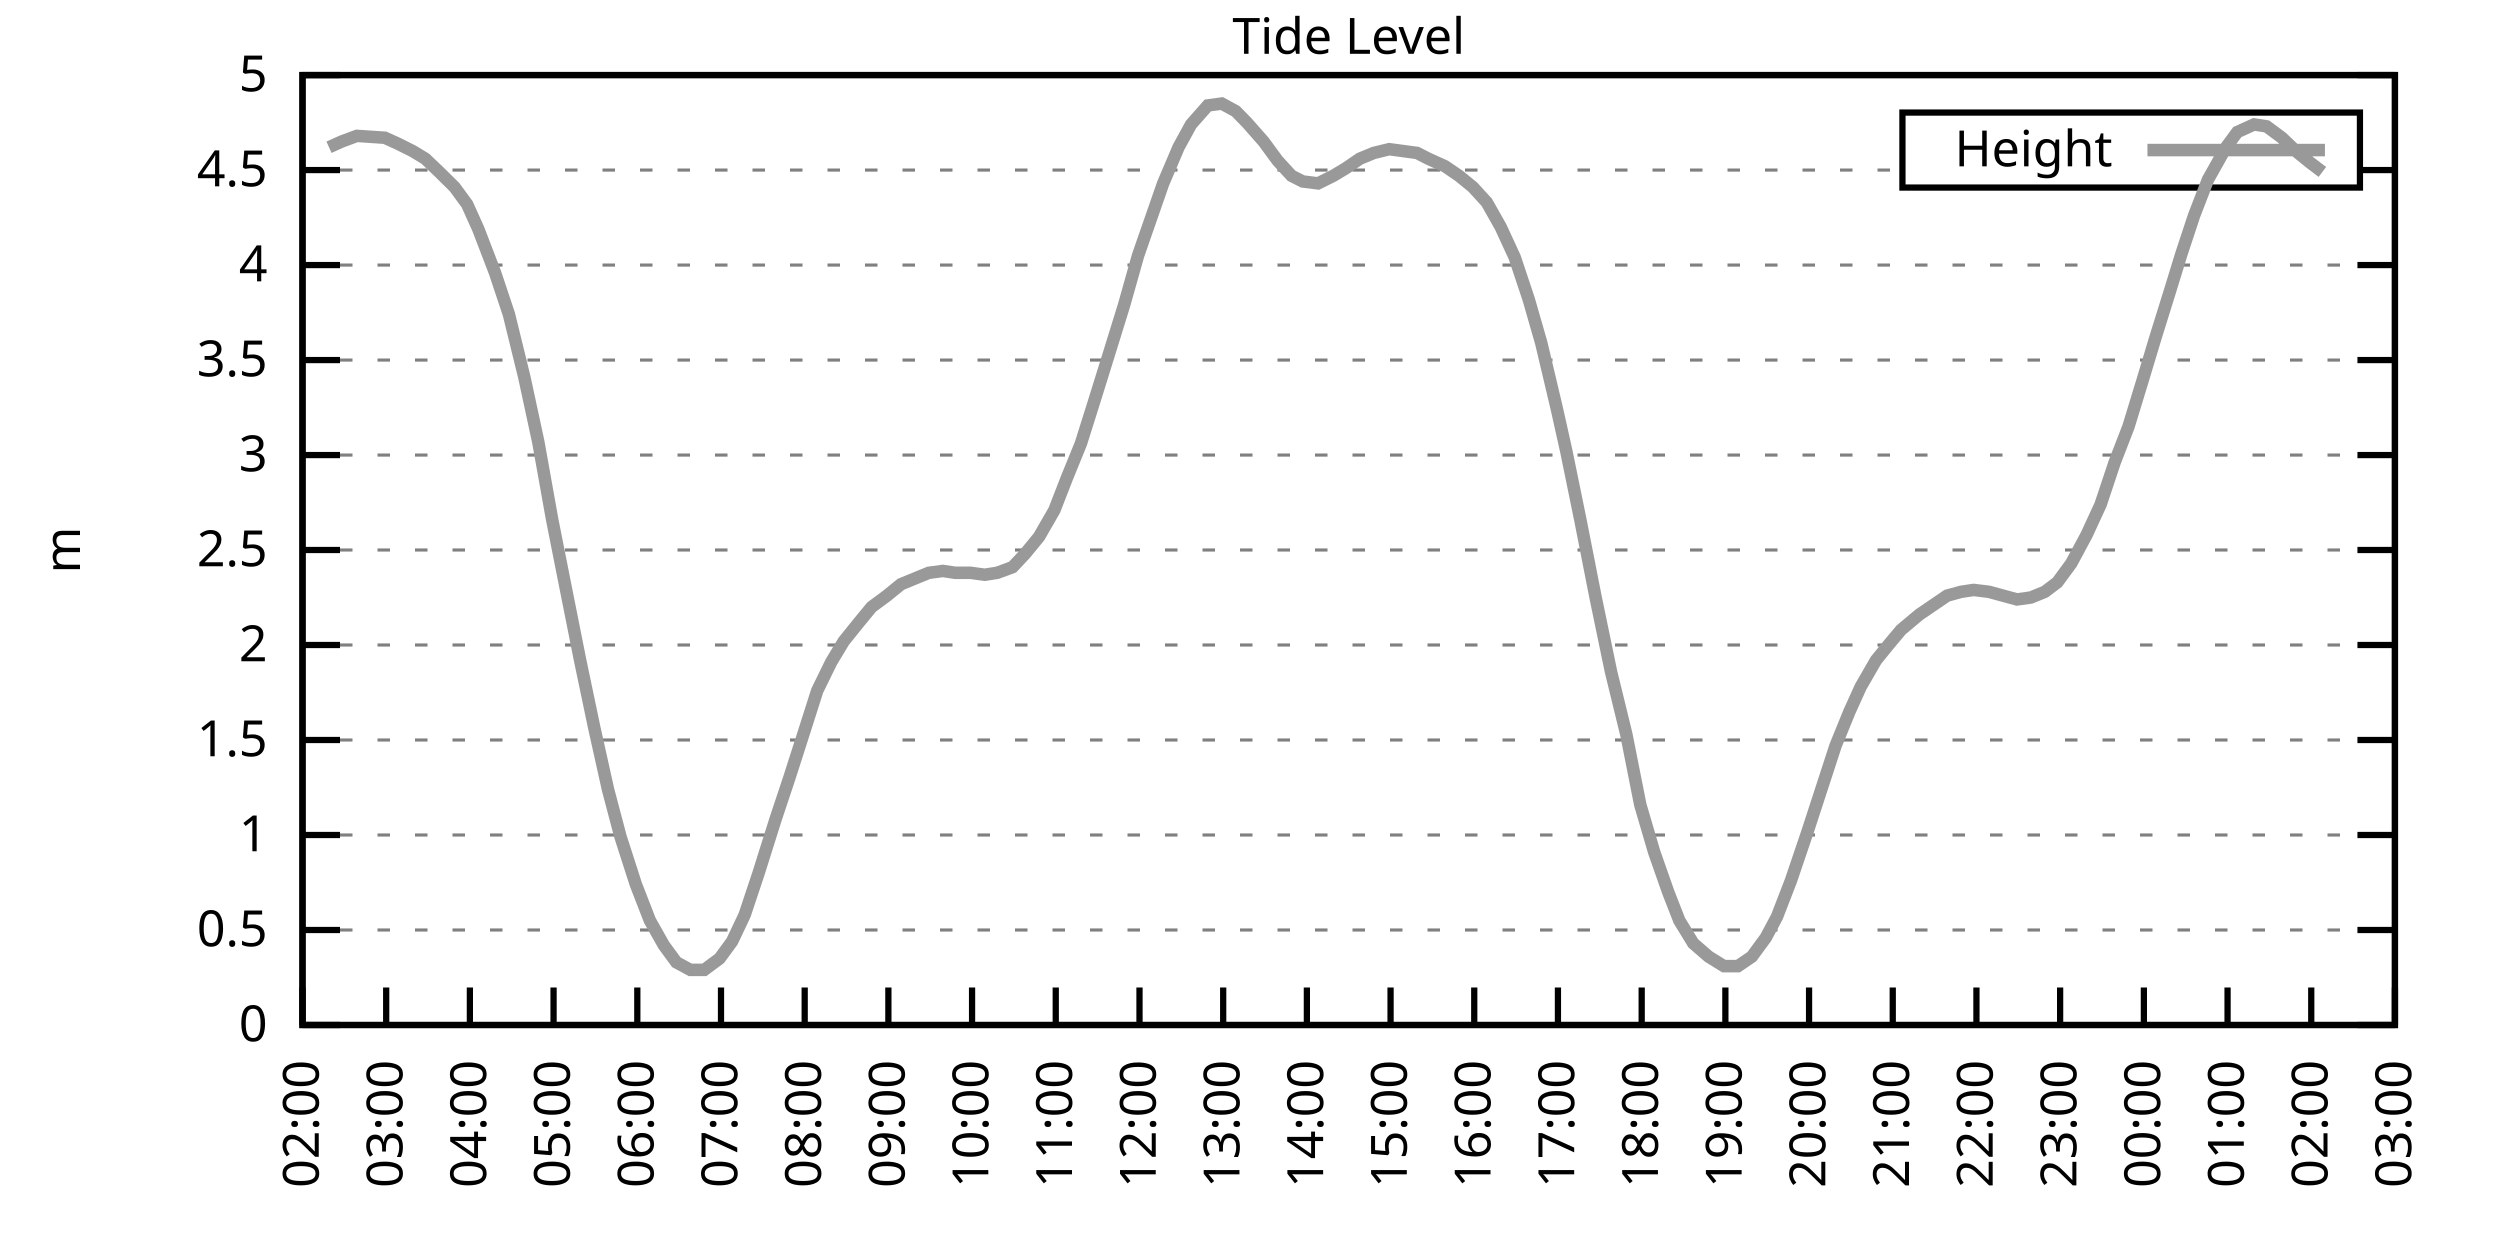
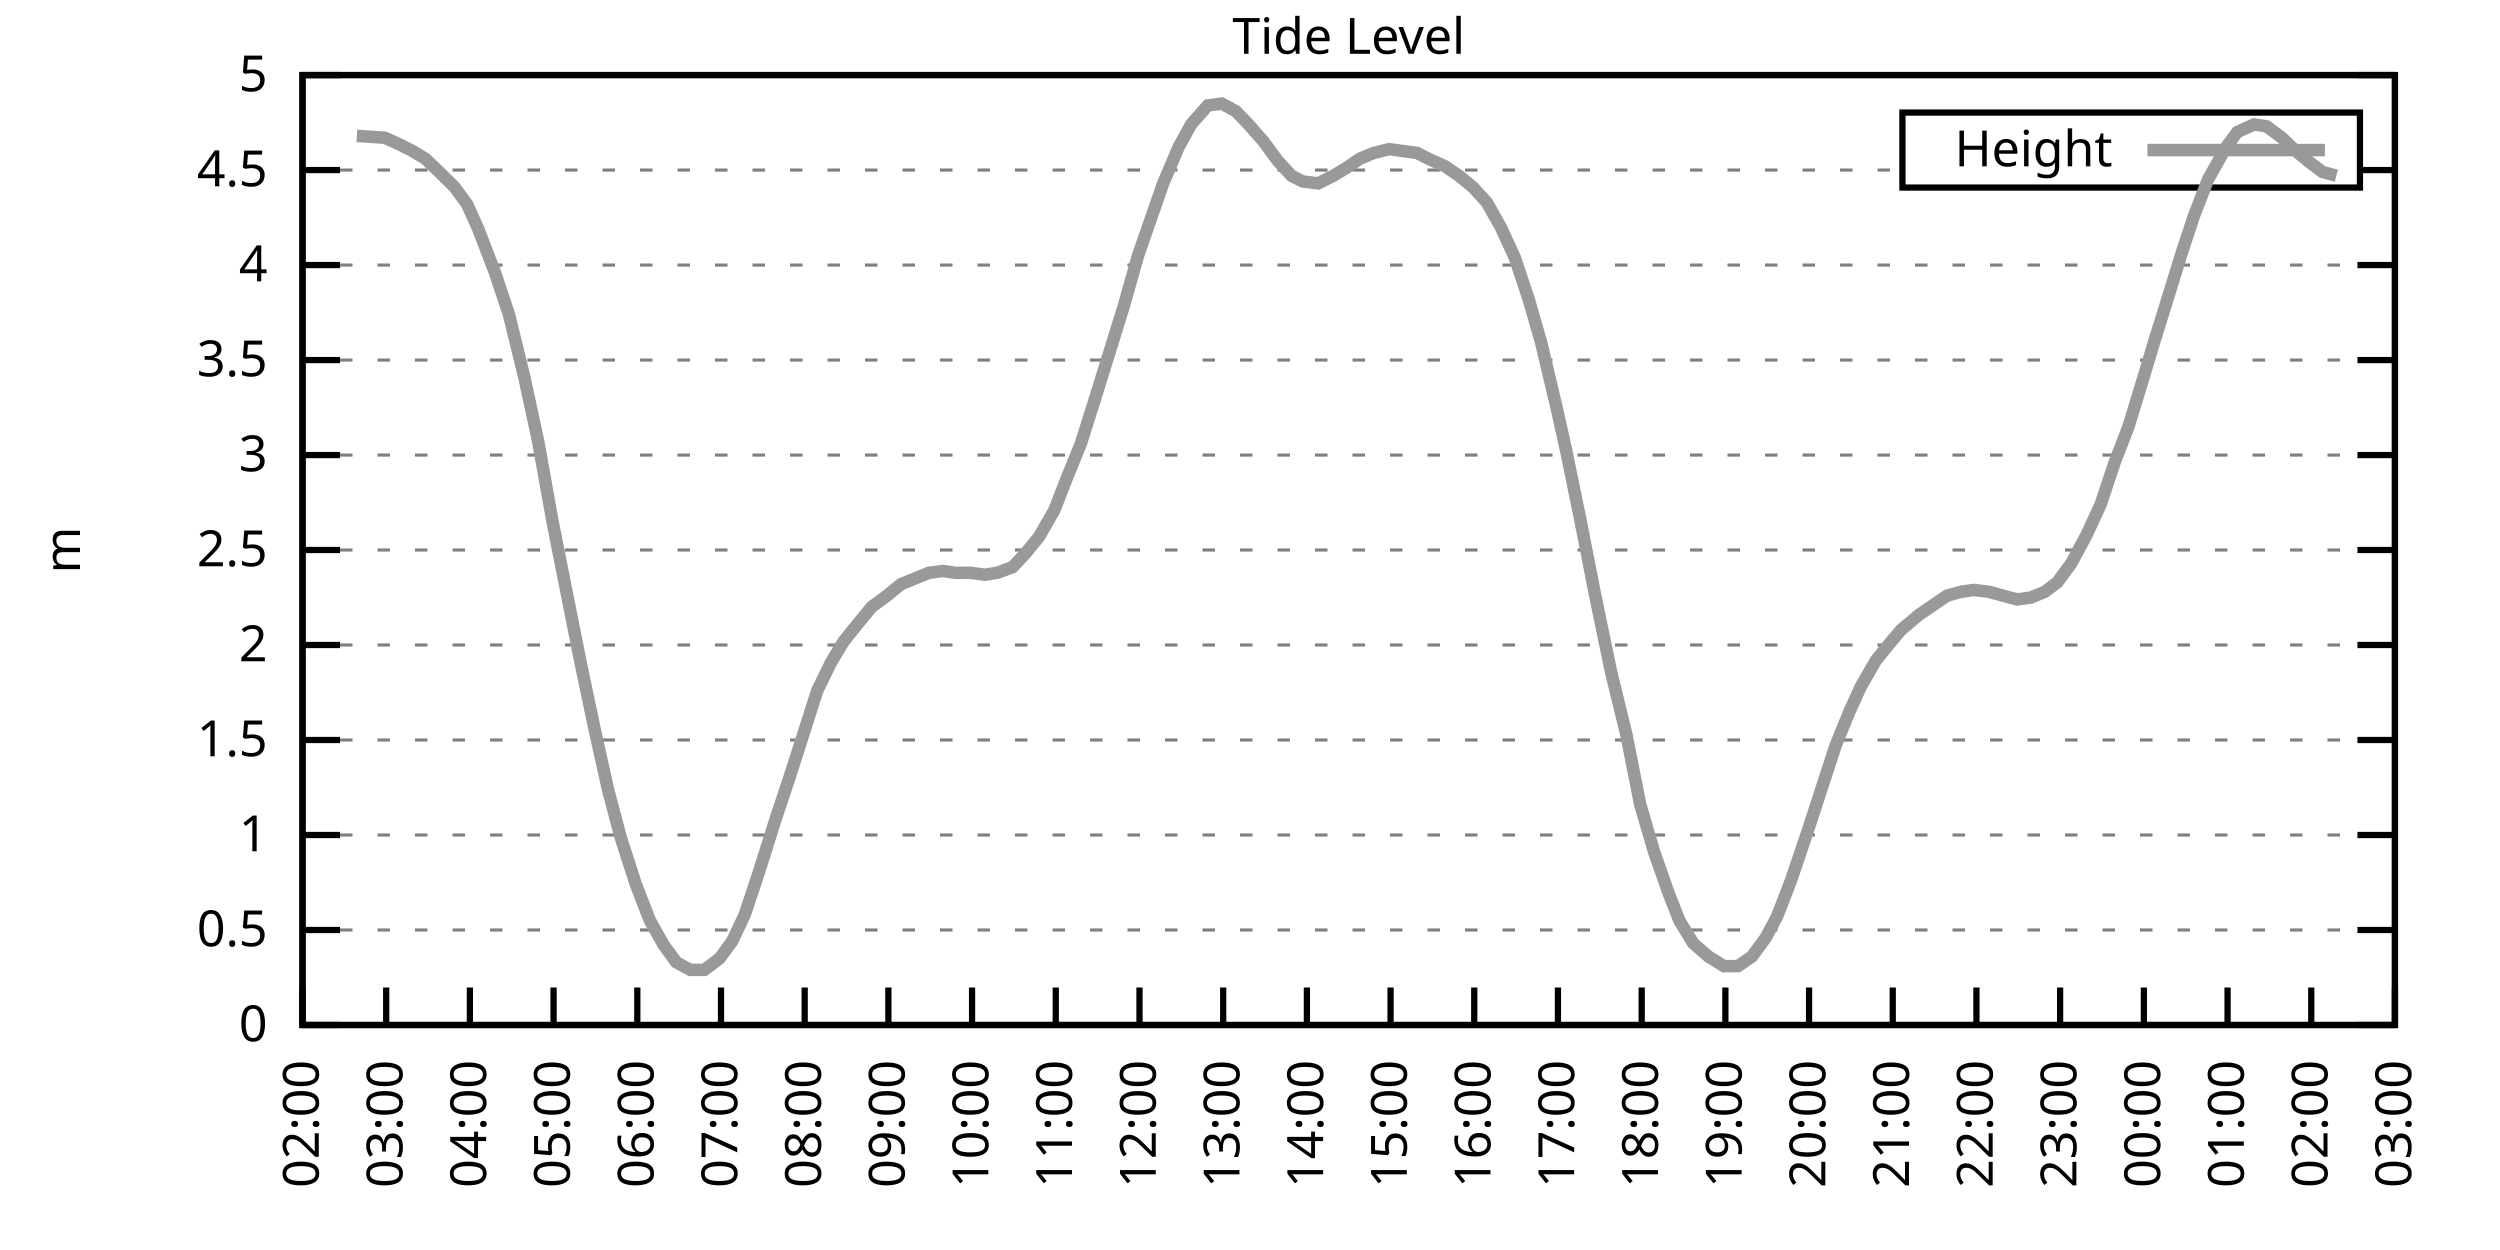
<svg xmlns="http://www.w3.org/2000/svg" xmlns:xlink="http://www.w3.org/1999/xlink" width="400" height="200" viewBox="0 0 400 200">
  <g id="gnuplot_canvas">
    <rect x="0" y="0" width="400" height="200" fill="none" />
    <defs>
      <circle id="gpDot" r="0.5" stroke-width="0.5" stroke="currentColor" />
      <path id="gpPt0" stroke-width="0.333" stroke="currentColor" d="M-1,0 h2 M0,-1 v2" />
      <path id="gpPt1" stroke-width="0.333" stroke="currentColor" d="M-1,-1 L1,1 M1,-1 L-1,1" />
      <path id="gpPt2" stroke-width="0.333" stroke="currentColor" d="M-1,0 L1,0 M0,-1 L0,1 M-1,-1 L1,1 M-1,1 L1,-1" />
      <rect id="gpPt3" stroke-width="0.333" stroke="currentColor" x="-1" y="-1" width="2" height="2" />
      <rect id="gpPt4" stroke-width="0.333" stroke="currentColor" fill="currentColor" x="-1" y="-1" width="2" height="2" />
      <circle id="gpPt5" stroke-width="0.333" stroke="currentColor" cx="0" cy="0" r="1" />
      <use xlink:href="#gpPt5" id="gpPt6" fill="currentColor" stroke="none" />
      <path id="gpPt7" stroke-width="0.333" stroke="currentColor" d="M0,-1.33 L-1.33,0.67 L1.33,0.67 z" />
      <use xlink:href="#gpPt7" id="gpPt8" fill="currentColor" stroke="none" />
      <use xlink:href="#gpPt7" id="gpPt9" stroke="currentColor" transform="rotate(180)" />
      <use xlink:href="#gpPt9" id="gpPt10" fill="currentColor" stroke="none" />
      <use xlink:href="#gpPt3" id="gpPt11" stroke="currentColor" transform="rotate(45)" />
      <use xlink:href="#gpPt11" id="gpPt12" fill="currentColor" stroke="none" />
      <path id="gpPt13" stroke-width="0.333" stroke="currentColor" d="M0,1.330 L1.265,0.411 L0.782,-1.067 L-0.782,-1.076 L-1.265,0.411 z" />
      <use xlink:href="#gpPt13" id="gpPt14" fill="currentColor" stroke="none" />
      <filter id="textbox" filterUnits="objectBoundingBox" x="0" y="0" height="1" width="1">
        <feFlood flood-color="white" flood-opacity="1" result="bgnd" />
        <feComposite in="SourceGraphic" in2="bgnd" operator="atop" />
      </filter>
      <filter id="greybox" filterUnits="objectBoundingBox" x="0" y="0" height="1" width="1">
        <feFlood flood-color="lightgrey" flood-opacity="1" result="grey" />
        <feComposite in="SourceGraphic" in2="grey" operator="atop" />
      </filter>
    </defs>
    <g fill="none" color="white" stroke="currentColor" stroke-width="1.00" stroke-linecap="butt" stroke-linejoin="miter">
</g>
    <g fill="none" color="black" stroke="currentColor" stroke-width="1.00" stroke-linecap="butt" stroke-linejoin="miter">
      <g stroke="none" shape-rendering="crispEdges">
        <polygon fill="rgb(255, 255, 255)" points="48.40,164.00 383.18,164.00 383.18,12.02 48.40,12.02 " />
      </g>
    </g>
    <g fill="none" color="black" stroke="currentColor" stroke-width="1.00" stroke-linecap="butt" stroke-linejoin="miter">
</g>
    <g fill="none" color="black" stroke="black" stroke-width="0.50" stroke-linecap="butt" stroke-linejoin="miter">
</g>
    <g fill="none" color="gray" stroke="currentColor" stroke-width="0.50" stroke-linecap="butt" stroke-linejoin="miter">
      <path stroke="gray" stroke-dasharray="2,4" class="gridline" d="M48.40,164.00 L383.19,164.00  " />
    </g>
    <g fill="none" color="gray" stroke="gray" stroke-width="1.00" stroke-linecap="butt" stroke-linejoin="miter">
</g>
    <g fill="none" color="black" stroke="currentColor" stroke-width="1.00" stroke-linecap="butt" stroke-linejoin="miter">
      <path stroke="black" d="M48.40,164.00 L54.40,164.00 M383.19,164.00 L377.19,164.00  " />
      <g transform="translate(42.80,166.60)" stroke="none" fill="black" font-family="Sans" font-size="8.00" text-anchor="end">
        <text>
          <tspan font-family="Sans"> 0</tspan>
        </text>
      </g>
    </g>
    <g fill="none" color="black" stroke="currentColor" stroke-width="1.00" stroke-linecap="butt" stroke-linejoin="miter">
</g>
    <g fill="none" color="black" stroke="black" stroke-width="0.50" stroke-linecap="butt" stroke-linejoin="miter">
</g>
    <g fill="none" color="gray" stroke="currentColor" stroke-width="0.50" stroke-linecap="butt" stroke-linejoin="miter">
      <path stroke="gray" stroke-dasharray="2,4" class="gridline" d="M48.40,148.80 L383.19,148.80  " />
    </g>
    <g fill="none" color="gray" stroke="gray" stroke-width="1.00" stroke-linecap="butt" stroke-linejoin="miter">
</g>
    <g fill="none" color="black" stroke="currentColor" stroke-width="1.00" stroke-linecap="butt" stroke-linejoin="miter">
      <path stroke="black" d="M48.40,148.80 L54.40,148.80 M383.19,148.80 L377.19,148.80  " />
      <g transform="translate(42.80,151.40)" stroke="none" fill="black" font-family="Sans" font-size="8.00" text-anchor="end">
        <text>
          <tspan font-family="Sans"> 0.5</tspan>
        </text>
      </g>
    </g>
    <g fill="none" color="black" stroke="currentColor" stroke-width="1.00" stroke-linecap="butt" stroke-linejoin="miter">
</g>
    <g fill="none" color="black" stroke="black" stroke-width="0.50" stroke-linecap="butt" stroke-linejoin="miter">
</g>
    <g fill="none" color="gray" stroke="currentColor" stroke-width="0.50" stroke-linecap="butt" stroke-linejoin="miter">
      <path stroke="gray" stroke-dasharray="2,4" class="gridline" d="M48.40,133.60 L383.19,133.60  " />
    </g>
    <g fill="none" color="gray" stroke="gray" stroke-width="1.00" stroke-linecap="butt" stroke-linejoin="miter">
</g>
    <g fill="none" color="black" stroke="currentColor" stroke-width="1.00" stroke-linecap="butt" stroke-linejoin="miter">
      <path stroke="black" d="M48.40,133.60 L54.40,133.60 M383.19,133.60 L377.19,133.60  " />
      <g transform="translate(42.80,136.20)" stroke="none" fill="black" font-family="Sans" font-size="8.00" text-anchor="end">
        <text>
          <tspan font-family="Sans"> 1</tspan>
        </text>
      </g>
    </g>
    <g fill="none" color="black" stroke="currentColor" stroke-width="1.00" stroke-linecap="butt" stroke-linejoin="miter">
</g>
    <g fill="none" color="black" stroke="black" stroke-width="0.50" stroke-linecap="butt" stroke-linejoin="miter">
</g>
    <g fill="none" color="gray" stroke="currentColor" stroke-width="0.50" stroke-linecap="butt" stroke-linejoin="miter">
      <path stroke="gray" stroke-dasharray="2,4" class="gridline" d="M48.40,118.40 L383.19,118.40  " />
    </g>
    <g fill="none" color="gray" stroke="gray" stroke-width="1.00" stroke-linecap="butt" stroke-linejoin="miter">
</g>
    <g fill="none" color="black" stroke="currentColor" stroke-width="1.00" stroke-linecap="butt" stroke-linejoin="miter">
      <path stroke="black" d="M48.40,118.40 L54.40,118.40 M383.19,118.40 L377.19,118.40  " />
      <g transform="translate(42.80,121.00)" stroke="none" fill="black" font-family="Sans" font-size="8.00" text-anchor="end">
        <text>
          <tspan font-family="Sans"> 1.5</tspan>
        </text>
      </g>
    </g>
    <g fill="none" color="black" stroke="currentColor" stroke-width="1.00" stroke-linecap="butt" stroke-linejoin="miter">
</g>
    <g fill="none" color="black" stroke="black" stroke-width="0.50" stroke-linecap="butt" stroke-linejoin="miter">
</g>
    <g fill="none" color="gray" stroke="currentColor" stroke-width="0.50" stroke-linecap="butt" stroke-linejoin="miter">
      <path stroke="gray" stroke-dasharray="2,4" class="gridline" d="M48.40,103.20 L383.19,103.20  " />
    </g>
    <g fill="none" color="gray" stroke="gray" stroke-width="1.00" stroke-linecap="butt" stroke-linejoin="miter">
</g>
    <g fill="none" color="black" stroke="currentColor" stroke-width="1.00" stroke-linecap="butt" stroke-linejoin="miter">
      <path stroke="black" d="M48.40,103.20 L54.40,103.20 M383.19,103.20 L377.19,103.20  " />
      <g transform="translate(42.80,105.80)" stroke="none" fill="black" font-family="Sans" font-size="8.00" text-anchor="end">
        <text>
          <tspan font-family="Sans"> 2</tspan>
        </text>
      </g>
    </g>
    <g fill="none" color="black" stroke="currentColor" stroke-width="1.00" stroke-linecap="butt" stroke-linejoin="miter">
</g>
    <g fill="none" color="black" stroke="black" stroke-width="0.50" stroke-linecap="butt" stroke-linejoin="miter">
</g>
    <g fill="none" color="gray" stroke="currentColor" stroke-width="0.50" stroke-linecap="butt" stroke-linejoin="miter">
      <path stroke="gray" stroke-dasharray="2,4" class="gridline" d="M48.40,88.00 L383.19,88.00  " />
    </g>
    <g fill="none" color="gray" stroke="gray" stroke-width="1.00" stroke-linecap="butt" stroke-linejoin="miter">
</g>
    <g fill="none" color="black" stroke="currentColor" stroke-width="1.00" stroke-linecap="butt" stroke-linejoin="miter">
      <path stroke="black" d="M48.40,88.00 L54.40,88.00 M383.19,88.00 L377.19,88.00  " />
      <g transform="translate(42.80,90.60)" stroke="none" fill="black" font-family="Sans" font-size="8.00" text-anchor="end">
        <text>
          <tspan font-family="Sans"> 2.5</tspan>
        </text>
      </g>
    </g>
    <g fill="none" color="black" stroke="currentColor" stroke-width="1.00" stroke-linecap="butt" stroke-linejoin="miter">
</g>
    <g fill="none" color="black" stroke="black" stroke-width="0.50" stroke-linecap="butt" stroke-linejoin="miter">
</g>
    <g fill="none" color="gray" stroke="currentColor" stroke-width="0.50" stroke-linecap="butt" stroke-linejoin="miter">
      <path stroke="gray" stroke-dasharray="2,4" class="gridline" d="M48.40,72.81 L383.19,72.81  " />
    </g>
    <g fill="none" color="gray" stroke="gray" stroke-width="1.00" stroke-linecap="butt" stroke-linejoin="miter">
</g>
    <g fill="none" color="black" stroke="currentColor" stroke-width="1.00" stroke-linecap="butt" stroke-linejoin="miter">
      <path stroke="black" d="M48.40,72.81 L54.40,72.81 M383.19,72.81 L377.19,72.81  " />
      <g transform="translate(42.80,75.41)" stroke="none" fill="black" font-family="Sans" font-size="8.00" text-anchor="end">
        <text>
          <tspan font-family="Sans"> 3</tspan>
        </text>
      </g>
    </g>
    <g fill="none" color="black" stroke="currentColor" stroke-width="1.00" stroke-linecap="butt" stroke-linejoin="miter">
</g>
    <g fill="none" color="black" stroke="black" stroke-width="0.50" stroke-linecap="butt" stroke-linejoin="miter">
</g>
    <g fill="none" color="gray" stroke="currentColor" stroke-width="0.50" stroke-linecap="butt" stroke-linejoin="miter">
      <path stroke="gray" stroke-dasharray="2,4" class="gridline" d="M48.40,57.61 L383.19,57.61  " />
    </g>
    <g fill="none" color="gray" stroke="gray" stroke-width="1.00" stroke-linecap="butt" stroke-linejoin="miter">
</g>
    <g fill="none" color="black" stroke="currentColor" stroke-width="1.00" stroke-linecap="butt" stroke-linejoin="miter">
      <path stroke="black" d="M48.40,57.61 L54.40,57.61 M383.19,57.61 L377.19,57.61  " />
      <g transform="translate(42.80,60.21)" stroke="none" fill="black" font-family="Sans" font-size="8.00" text-anchor="end">
        <text>
          <tspan font-family="Sans"> 3.5</tspan>
        </text>
      </g>
    </g>
    <g fill="none" color="black" stroke="currentColor" stroke-width="1.00" stroke-linecap="butt" stroke-linejoin="miter">
</g>
    <g fill="none" color="black" stroke="black" stroke-width="0.50" stroke-linecap="butt" stroke-linejoin="miter">
</g>
    <g fill="none" color="gray" stroke="currentColor" stroke-width="0.50" stroke-linecap="butt" stroke-linejoin="miter">
      <path stroke="gray" stroke-dasharray="2,4" class="gridline" d="M48.40,42.41 L383.19,42.41  " />
    </g>
    <g fill="none" color="gray" stroke="gray" stroke-width="1.00" stroke-linecap="butt" stroke-linejoin="miter">
</g>
    <g fill="none" color="black" stroke="currentColor" stroke-width="1.00" stroke-linecap="butt" stroke-linejoin="miter">
      <path stroke="black" d="M48.40,42.41 L54.40,42.41 M383.19,42.41 L377.19,42.41  " />
      <g transform="translate(42.80,45.01)" stroke="none" fill="black" font-family="Sans" font-size="8.00" text-anchor="end">
        <text>
          <tspan font-family="Sans"> 4</tspan>
        </text>
      </g>
    </g>
    <g fill="none" color="black" stroke="currentColor" stroke-width="1.00" stroke-linecap="butt" stroke-linejoin="miter">
</g>
    <g fill="none" color="black" stroke="black" stroke-width="0.50" stroke-linecap="butt" stroke-linejoin="miter">
</g>
    <g fill="none" color="gray" stroke="currentColor" stroke-width="0.50" stroke-linecap="butt" stroke-linejoin="miter">
      <path stroke="gray" stroke-dasharray="2,4" class="gridline" d="M48.40,27.21 L304.39,27.21 M377.59,27.21 L383.19,27.21  " />
    </g>
    <g fill="none" color="gray" stroke="gray" stroke-width="1.00" stroke-linecap="butt" stroke-linejoin="miter">
</g>
    <g fill="none" color="black" stroke="currentColor" stroke-width="1.00" stroke-linecap="butt" stroke-linejoin="miter">
      <path stroke="black" d="M48.40,27.21 L54.40,27.21 M383.19,27.21 L377.19,27.21  " />
      <g transform="translate(42.80,29.81)" stroke="none" fill="black" font-family="Sans" font-size="8.00" text-anchor="end">
        <text>
          <tspan font-family="Sans"> 4.5</tspan>
        </text>
      </g>
    </g>
    <g fill="none" color="black" stroke="currentColor" stroke-width="1.00" stroke-linecap="butt" stroke-linejoin="miter">
</g>
    <g fill="none" color="black" stroke="black" stroke-width="0.50" stroke-linecap="butt" stroke-linejoin="miter">
</g>
    <g fill="none" color="gray" stroke="currentColor" stroke-width="0.50" stroke-linecap="butt" stroke-linejoin="miter">
      <path stroke="gray" stroke-dasharray="2,4" class="gridline" d="M48.40,12.01 L383.19,12.01  " />
    </g>
    <g fill="none" color="gray" stroke="gray" stroke-width="1.00" stroke-linecap="butt" stroke-linejoin="miter">
</g>
    <g fill="none" color="black" stroke="currentColor" stroke-width="1.00" stroke-linecap="butt" stroke-linejoin="miter">
      <path stroke="black" d="M48.40,12.01 L54.40,12.01 M383.19,12.01 L377.19,12.01  " />
      <g transform="translate(42.80,14.61)" stroke="none" fill="black" font-family="Sans" font-size="8.00" text-anchor="end">
        <text>
          <tspan font-family="Sans"> 5</tspan>
        </text>
      </g>
    </g>
    <g fill="none" color="black" stroke="currentColor" stroke-width="1.00" stroke-linecap="butt" stroke-linejoin="miter">
      <path stroke="black" d="M48.40,164.00 L48.40,158.00  " />
      <g transform="translate(51.00,169.60) rotate(270.00)" stroke="none" fill="black" font-family="Sans" font-size="8.00" text-anchor="end">
        <text>
          <tspan font-family="Sans">02:00</tspan>
        </text>
      </g>
    </g>
    <g fill="none" color="black" stroke="currentColor" stroke-width="1.00" stroke-linecap="butt" stroke-linejoin="miter">
      <path stroke="black" d="M61.79,164.00 L61.79,158.00  " />
      <g transform="translate(64.39,169.60) rotate(270.00)" stroke="none" fill="black" font-family="Sans" font-size="8.00" text-anchor="end">
        <text>
          <tspan font-family="Sans">03:00</tspan>
        </text>
      </g>
    </g>
    <g fill="none" color="black" stroke="currentColor" stroke-width="1.00" stroke-linecap="butt" stroke-linejoin="miter">
      <path stroke="black" d="M75.18,164.00 L75.18,158.00  " />
      <g transform="translate(77.78,169.60) rotate(270.00)" stroke="none" fill="black" font-family="Sans" font-size="8.00" text-anchor="end">
        <text>
          <tspan font-family="Sans">04:00</tspan>
        </text>
      </g>
    </g>
    <g fill="none" color="black" stroke="currentColor" stroke-width="1.00" stroke-linecap="butt" stroke-linejoin="miter">
      <path stroke="black" d="M88.57,164.00 L88.57,158.00  " />
      <g transform="translate(91.17,169.60) rotate(270.00)" stroke="none" fill="black" font-family="Sans" font-size="8.00" text-anchor="end">
        <text>
          <tspan font-family="Sans">05:00</tspan>
        </text>
      </g>
    </g>
    <g fill="none" color="black" stroke="currentColor" stroke-width="1.00" stroke-linecap="butt" stroke-linejoin="miter">
      <path stroke="black" d="M101.97,164.00 L101.97,158.00  " />
      <g transform="translate(104.57,169.60) rotate(270.00)" stroke="none" fill="black" font-family="Sans" font-size="8.00" text-anchor="end">
        <text>
          <tspan font-family="Sans">06:00</tspan>
        </text>
      </g>
    </g>
    <g fill="none" color="black" stroke="currentColor" stroke-width="1.00" stroke-linecap="butt" stroke-linejoin="miter">
      <path stroke="black" d="M115.36,164.00 L115.36,158.00  " />
      <g transform="translate(117.96,169.60) rotate(270.00)" stroke="none" fill="black" font-family="Sans" font-size="8.00" text-anchor="end">
        <text>
          <tspan font-family="Sans">07:00</tspan>
        </text>
      </g>
    </g>
    <g fill="none" color="black" stroke="currentColor" stroke-width="1.00" stroke-linecap="butt" stroke-linejoin="miter">
      <path stroke="black" d="M128.75,164.00 L128.75,158.00  " />
      <g transform="translate(131.35,169.60) rotate(270.00)" stroke="none" fill="black" font-family="Sans" font-size="8.00" text-anchor="end">
        <text>
          <tspan font-family="Sans">08:00</tspan>
        </text>
      </g>
    </g>
    <g fill="none" color="black" stroke="currentColor" stroke-width="1.00" stroke-linecap="butt" stroke-linejoin="miter">
      <path stroke="black" d="M142.14,164.00 L142.14,158.00  " />
      <g transform="translate(144.74,169.60) rotate(270.00)" stroke="none" fill="black" font-family="Sans" font-size="8.00" text-anchor="end">
        <text>
          <tspan font-family="Sans">09:00</tspan>
        </text>
      </g>
    </g>
    <g fill="none" color="black" stroke="currentColor" stroke-width="1.00" stroke-linecap="butt" stroke-linejoin="miter">
      <path stroke="black" d="M155.53,164.00 L155.53,158.00  " />
      <g transform="translate(158.13,169.60) rotate(270.00)" stroke="none" fill="black" font-family="Sans" font-size="8.00" text-anchor="end">
        <text>
          <tspan font-family="Sans">10:00</tspan>
        </text>
      </g>
    </g>
    <g fill="none" color="black" stroke="currentColor" stroke-width="1.00" stroke-linecap="butt" stroke-linejoin="miter">
      <path stroke="black" d="M168.92,164.00 L168.92,158.00  " />
      <g transform="translate(171.52,169.60) rotate(270.00)" stroke="none" fill="black" font-family="Sans" font-size="8.00" text-anchor="end">
        <text>
          <tspan font-family="Sans">11:00</tspan>
        </text>
      </g>
    </g>
    <g fill="none" color="black" stroke="currentColor" stroke-width="1.00" stroke-linecap="butt" stroke-linejoin="miter">
      <path stroke="black" d="M182.32,164.00 L182.32,158.00  " />
      <g transform="translate(184.92,169.60) rotate(270.00)" stroke="none" fill="black" font-family="Sans" font-size="8.00" text-anchor="end">
        <text>
          <tspan font-family="Sans">12:00</tspan>
        </text>
      </g>
    </g>
    <g fill="none" color="black" stroke="currentColor" stroke-width="1.00" stroke-linecap="butt" stroke-linejoin="miter">
      <path stroke="black" d="M195.71,164.00 L195.71,158.00  " />
      <g transform="translate(198.31,169.60) rotate(270.00)" stroke="none" fill="black" font-family="Sans" font-size="8.00" text-anchor="end">
        <text>
          <tspan font-family="Sans">13:00</tspan>
        </text>
      </g>
    </g>
    <g fill="none" color="black" stroke="currentColor" stroke-width="1.00" stroke-linecap="butt" stroke-linejoin="miter">
      <path stroke="black" d="M209.10,164.00 L209.10,158.00  " />
      <g transform="translate(211.70,169.60) rotate(270.00)" stroke="none" fill="black" font-family="Sans" font-size="8.00" text-anchor="end">
        <text>
          <tspan font-family="Sans">14:00</tspan>
        </text>
      </g>
    </g>
    <g fill="none" color="black" stroke="currentColor" stroke-width="1.00" stroke-linecap="butt" stroke-linejoin="miter">
      <path stroke="black" d="M222.49,164.00 L222.49,158.00  " />
      <g transform="translate(225.09,169.60) rotate(270.00)" stroke="none" fill="black" font-family="Sans" font-size="8.00" text-anchor="end">
        <text>
          <tspan font-family="Sans">15:00</tspan>
        </text>
      </g>
    </g>
    <g fill="none" color="black" stroke="currentColor" stroke-width="1.00" stroke-linecap="butt" stroke-linejoin="miter">
      <path stroke="black" d="M235.88,164.00 L235.88,158.00  " />
      <g transform="translate(238.48,169.60) rotate(270.00)" stroke="none" fill="black" font-family="Sans" font-size="8.00" text-anchor="end">
        <text>
          <tspan font-family="Sans">16:00</tspan>
        </text>
      </g>
    </g>
    <g fill="none" color="black" stroke="currentColor" stroke-width="1.00" stroke-linecap="butt" stroke-linejoin="miter">
      <path stroke="black" d="M249.27,164.00 L249.27,158.00  " />
      <g transform="translate(251.87,169.60) rotate(270.00)" stroke="none" fill="black" font-family="Sans" font-size="8.00" text-anchor="end">
        <text>
          <tspan font-family="Sans">17:00</tspan>
        </text>
      </g>
    </g>
    <g fill="none" color="black" stroke="currentColor" stroke-width="1.00" stroke-linecap="butt" stroke-linejoin="miter">
      <path stroke="black" d="M262.67,164.00 L262.67,158.00  " />
      <g transform="translate(265.27,169.60) rotate(270.00)" stroke="none" fill="black" font-family="Sans" font-size="8.00" text-anchor="end">
        <text>
          <tspan font-family="Sans">18:00</tspan>
        </text>
      </g>
    </g>
    <g fill="none" color="black" stroke="currentColor" stroke-width="1.00" stroke-linecap="butt" stroke-linejoin="miter">
      <path stroke="black" d="M276.06,164.00 L276.06,158.00  " />
      <g transform="translate(278.66,169.60) rotate(270.00)" stroke="none" fill="black" font-family="Sans" font-size="8.00" text-anchor="end">
        <text>
          <tspan font-family="Sans">19:00</tspan>
        </text>
      </g>
    </g>
    <g fill="none" color="black" stroke="currentColor" stroke-width="1.00" stroke-linecap="butt" stroke-linejoin="miter">
      <path stroke="black" d="M289.45,164.00 L289.45,158.00  " />
      <g transform="translate(292.05,169.60) rotate(270.00)" stroke="none" fill="black" font-family="Sans" font-size="8.00" text-anchor="end">
        <text>
          <tspan font-family="Sans">20:00</tspan>
        </text>
      </g>
    </g>
    <g fill="none" color="black" stroke="currentColor" stroke-width="1.00" stroke-linecap="butt" stroke-linejoin="miter">
      <path stroke="black" d="M302.84,164.00 L302.84,158.00  " />
      <g transform="translate(305.44,169.60) rotate(270.00)" stroke="none" fill="black" font-family="Sans" font-size="8.00" text-anchor="end">
        <text>
          <tspan font-family="Sans">21:00</tspan>
        </text>
      </g>
    </g>
    <g fill="none" color="black" stroke="currentColor" stroke-width="1.00" stroke-linecap="butt" stroke-linejoin="miter">
      <path stroke="black" d="M316.23,164.00 L316.23,158.00  " />
      <g transform="translate(318.83,169.60) rotate(270.00)" stroke="none" fill="black" font-family="Sans" font-size="8.00" text-anchor="end">
        <text>
          <tspan font-family="Sans">22:00</tspan>
        </text>
      </g>
    </g>
    <g fill="none" color="black" stroke="currentColor" stroke-width="1.00" stroke-linecap="butt" stroke-linejoin="miter">
      <path stroke="black" d="M329.62,164.00 L329.62,158.00  " />
      <g transform="translate(332.22,169.60) rotate(270.00)" stroke="none" fill="black" font-family="Sans" font-size="8.00" text-anchor="end">
        <text>
          <tspan font-family="Sans">23:00</tspan>
        </text>
      </g>
    </g>
    <g fill="none" color="black" stroke="currentColor" stroke-width="1.00" stroke-linecap="butt" stroke-linejoin="miter">
      <path stroke="black" d="M343.02,164.00 L343.02,158.00  " />
      <g transform="translate(345.62,169.60) rotate(270.00)" stroke="none" fill="black" font-family="Sans" font-size="8.00" text-anchor="end">
        <text>
          <tspan font-family="Sans">00:00</tspan>
        </text>
      </g>
    </g>
    <g fill="none" color="black" stroke="currentColor" stroke-width="1.00" stroke-linecap="butt" stroke-linejoin="miter">
      <path stroke="black" d="M356.41,164.00 L356.41,158.00  " />
      <g transform="translate(359.01,169.60) rotate(270.00)" stroke="none" fill="black" font-family="Sans" font-size="8.00" text-anchor="end">
        <text>
          <tspan font-family="Sans">01:00</tspan>
        </text>
      </g>
    </g>
    <g fill="none" color="black" stroke="currentColor" stroke-width="1.00" stroke-linecap="butt" stroke-linejoin="miter">
      <path stroke="black" d="M369.80,164.00 L369.80,158.00  " />
      <g transform="translate(372.40,169.60) rotate(270.00)" stroke="none" fill="black" font-family="Sans" font-size="8.00" text-anchor="end">
        <text>
          <tspan font-family="Sans">02:00</tspan>
        </text>
      </g>
    </g>
    <g fill="none" color="black" stroke="currentColor" stroke-width="1.00" stroke-linecap="butt" stroke-linejoin="miter">
      <path stroke="black" d="M383.19,164.00 L383.19,158.00  " />
      <g transform="translate(385.79,169.60) rotate(270.00)" stroke="none" fill="black" font-family="Sans" font-size="8.00" text-anchor="end">
        <text>
          <tspan font-family="Sans">03:00</tspan>
        </text>
      </g>
    </g>
    <g fill="none" color="black" stroke="currentColor" stroke-width="1.00" stroke-linecap="butt" stroke-linejoin="miter">
</g>
    <g fill="none" color="black" stroke="currentColor" stroke-width="1.00" stroke-linecap="butt" stroke-linejoin="miter">
      <path stroke="black" d="M48.40,12.01 L48.40,164.00 L383.19,164.00 L383.19,12.01 L48.40,12.01 Z  " />
    </g>
    <g fill="none" color="black" stroke="currentColor" stroke-width="1.00" stroke-linecap="butt" stroke-linejoin="miter">
</g>
    <g fill="none" color="black" stroke="currentColor" stroke-width="1.00" stroke-linecap="butt" stroke-linejoin="miter">
      <path stroke="black" d="M304.39,30.01 L304.39,18.01 L377.59,18.01 L377.59,30.01 L304.39,30.01 Z  " />
    </g>
    <g id="Tide_level_plot_1">
      <g fill="none" color="white" stroke="black" stroke-width="2.00" stroke-linecap="butt" stroke-linejoin="miter">
</g>
      <g fill="none" color="black" stroke="currentColor" stroke-width="2.00" stroke-linecap="butt" stroke-linejoin="miter">
        <g transform="translate(337.99,26.61)" stroke="none" fill="black" font-family="Sans" font-size="8.00" text-anchor="end">
          <text>
            <tspan font-family="Sans">Height</tspan>
          </text>
        </g>
      </g>
      <g fill="none" color="black" stroke="currentColor" stroke-width="2.00" stroke-linecap="butt" stroke-linejoin="miter">
-         <path stroke="rgb(153, 153, 153)" d="M343.59,24.01 L371.99,24.01 M52.64,23.56 L54.65,22.65 L57.10,21.74 L61.57,22.04 L63.58,22.95 L66.03,24.17   L68.04,25.39 L70.27,27.51 L72.73,29.94 L74.74,32.68 L76.52,36.63 L79.20,43.62 L81.43,50.31 L83.89,60.34   L86.12,70.68 L88.35,83.14 L90.58,94.39 L92.82,105.64 L95.05,116.28 L97.28,126.31 L99.29,133.91 L101.74,141.51   L103.98,147.28 L106.21,151.23 L108.22,153.97 L110.45,155.18 L112.68,155.18 L115.13,153.36 L117.14,150.62 L119.15,146.37   L121.38,139.68 L124.06,131.17 L126.29,124.48 L128.53,117.49 L130.76,110.50 L132.99,105.94 L135.00,102.60 L137.45,99.56   L139.46,97.12 L141.92,95.30 L144.15,93.48 L146.38,92.56 L148.61,91.65 L150.85,91.35 L152.85,91.65 L155.31,91.65   L157.54,91.96 L159.55,91.65 L162.01,90.74 L164.01,88.61 L166.25,85.88 L168.70,81.62 L170.71,76.45 L172.94,70.98   L174.95,64.60 L177.41,56.70 L179.86,48.79 L182.09,40.89 L184.10,35.11 L186.11,29.34 L188.57,23.56 L190.57,19.91   L193.25,16.87 L195.48,16.57 L197.72,17.79 L199.50,19.61 L202.18,22.65 L204.41,25.69 L206.64,28.12 L208.43,29.03   L210.88,29.34 L213.34,28.12 L215.35,26.91 L217.58,25.39 L219.81,24.47 L222.27,23.87 L224.50,24.17 L226.73,24.47   L228.52,25.39 L231.20,26.60 L233.43,28.12 L235.66,29.94 L237.89,32.38 L240.12,36.33 L242.36,41.19 L244.59,47.88   L246.60,54.87 L249.05,65.21 L250.61,72.20 L252.85,83.14 L255.30,95.60 L257.76,107.46 L260.21,117.49 L262.44,128.74   L264.67,136.34 L266.91,142.72 L268.69,147.28 L270.92,150.93 L273.38,153.06 L275.83,154.58 L278.07,154.58 L280.30,153.06   L282.53,150.02 L284.32,146.67 L286.55,140.90 L289.23,132.99 L293.69,119.31 L295.92,113.84 L297.71,109.89 L300.16,105.64   L302.39,102.90 L304.18,100.77 L307.08,98.34 L309.31,96.82 L311.54,95.30 L313.78,94.69 L315.79,94.39 L318.24,94.69   L320.47,95.30 L322.70,95.91 L324.94,95.60 L327.17,94.69 L329.18,93.17 L331.41,90.13 L333.86,85.57 L336.10,80.71   L338.33,74.02 L340.56,68.25 L342.79,60.95 L344.80,54.26 L347.26,46.36 L349.04,40.58 L351.05,34.50 L353.28,28.73   L356.18,23.56 L357.97,21.13 L360.65,19.91 L362.66,20.22 L365.11,22.04 L367.34,24.17 L369.58,25.99 L371.58,27.51    " />
+         <path stroke="rgb(153, 153, 153)" d="M343.59,24.01 L371.99,24.01 M57.10,21.74 L61.57,22.04 L63.58,22.95 L66.03,24.17 L68.04,25.39 L70.27,27.51   L72.73,29.94 L74.74,32.68 L76.52,36.63 L79.20,43.62 L81.43,50.31 L83.89,60.34 L86.12,70.68 L88.35,83.14   L90.58,94.39 L92.82,105.64 L95.05,116.28 L97.28,126.31 L99.29,133.91 L101.74,141.51 L103.98,147.28 L106.21,151.23   L108.22,153.97 L110.45,155.18 L112.68,155.18 L115.13,153.36 L117.14,150.62 L119.15,146.37 L121.38,139.68 L124.06,131.17   L126.29,124.48 L128.53,117.49 L130.76,110.50 L132.99,105.94 L135.00,102.60 L137.45,99.56 L139.46,97.12 L141.92,95.30   L144.15,93.48 L146.38,92.56 L148.61,91.65 L150.85,91.35 L152.85,91.65 L155.31,91.65 L157.54,91.96 L159.55,91.65   L162.01,90.74 L164.01,88.61 L166.25,85.88 L168.70,81.62 L170.71,76.45 L172.94,70.98 L174.95,64.60 L177.41,56.70   L179.86,48.79 L182.09,40.89 L184.10,35.11 L186.11,29.34 L188.57,23.56 L190.57,19.91 L193.25,16.87 L195.48,16.57   L197.72,17.79 L199.50,19.61 L202.18,22.65 L204.41,25.69 L206.64,28.12 L208.43,29.03 L210.88,29.34 L213.34,28.12   L215.35,26.91 L217.58,25.39 L219.81,24.47 L222.27,23.87 L224.50,24.17 L226.73,24.47 L228.52,25.39 L231.20,26.60   L233.43,28.12 L235.66,29.94 L237.89,32.38 L240.12,36.33 L242.36,41.19 L244.59,47.88 L246.60,54.87 L249.05,65.21   L250.61,72.20 L252.85,83.14 L255.30,95.60 L257.76,107.46 L260.21,117.49 L262.44,128.74 L264.67,136.34 L266.91,142.72   L268.69,147.28 L270.92,150.93 L273.38,153.06 L275.83,154.58 L278.07,154.58 L280.30,153.06 L282.53,150.02 L284.32,146.67   L286.55,140.90 L289.23,132.99 L293.69,119.31 L295.92,113.84 L297.71,109.89 L300.16,105.64 L302.39,102.90 L304.18,100.77   L307.08,98.34 L309.31,96.82 L311.54,95.30 L313.78,94.69 L315.79,94.39 L318.24,94.69 L320.47,95.30 L322.70,95.91   L324.94,95.60 L327.17,94.69 L329.18,93.17 L331.41,90.13 L333.86,85.57 L336.10,80.71 L338.33,74.02 L340.56,68.25   L342.79,60.95 L344.80,54.26 L347.26,46.36 L349.04,40.58 L351.05,34.50 L353.28,28.73 L356.18,23.56 L357.97,21.13   L360.65,19.91 L362.66,20.22 L365.11,22.04 L367.34,24.17 L369.58,25.99 L371.58,27.51 L373.82,28.12  " />
      </g>
    </g>
    <g fill="none" color="black" stroke="currentColor" stroke-width="2.00" stroke-linecap="butt" stroke-linejoin="miter">
</g>
    <g fill="none" color="black" stroke="black" stroke-width="1.00" stroke-linecap="butt" stroke-linejoin="miter">
</g>
    <g fill="none" color="black" stroke="currentColor" stroke-width="1.00" stroke-linecap="butt" stroke-linejoin="miter">
      <path stroke="black" d="M48.40,12.01 L48.40,164.00 L383.19,164.00 L383.19,12.01 L48.40,12.01 Z  " />
      <g transform="translate(12.80,88.01) rotate(270.00)" stroke="none" fill="black" font-family="Sans" font-size="8.00" text-anchor="middle">
        <text>
          <tspan font-family="Sans">m</tspan>
        </text>
      </g>
    </g>
    <g fill="none" color="black" stroke="currentColor" stroke-width="1.00" stroke-linecap="butt" stroke-linejoin="miter">
</g>
    <g fill="none" color="black" stroke="currentColor" stroke-width="1.00" stroke-linecap="butt" stroke-linejoin="miter">
      <g transform="translate(215.79,8.61)" stroke="none" fill="black" font-family="Sans" font-size="8.00" text-anchor="middle">
        <text>
          <tspan font-family="Sans">Tide Level</tspan>
        </text>
      </g>
    </g>
    <g fill="none" color="black" stroke="currentColor" stroke-width="1.00" stroke-linecap="butt" stroke-linejoin="miter">
</g>
  </g>
</svg>
